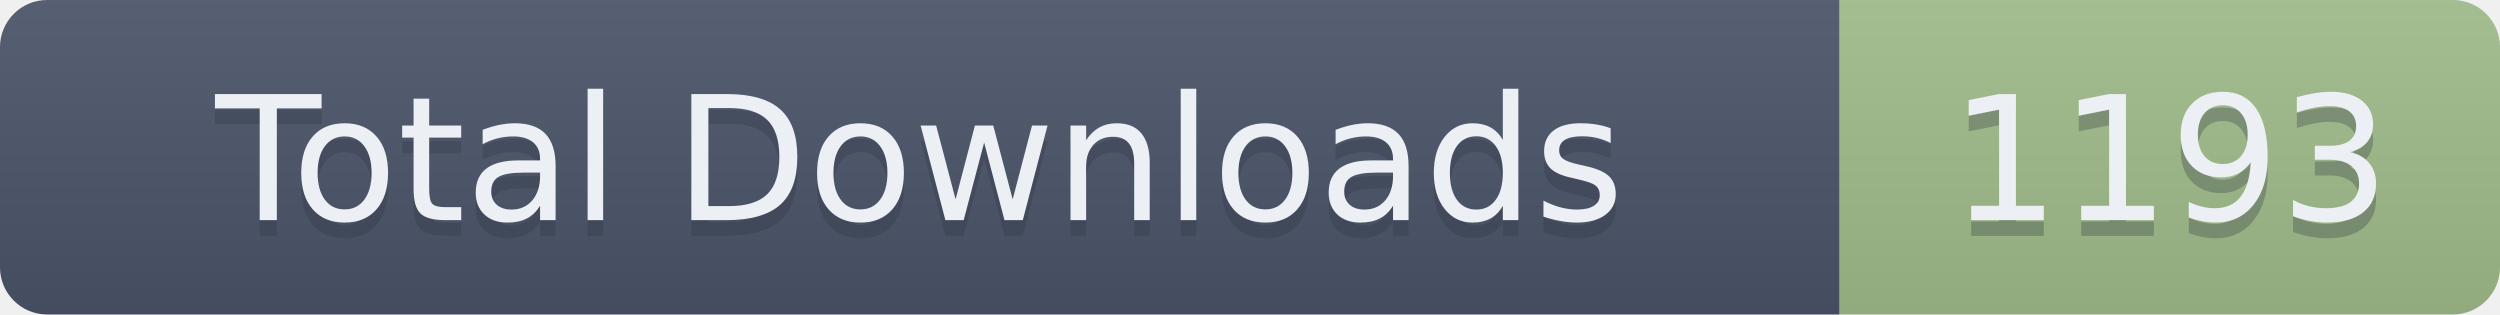
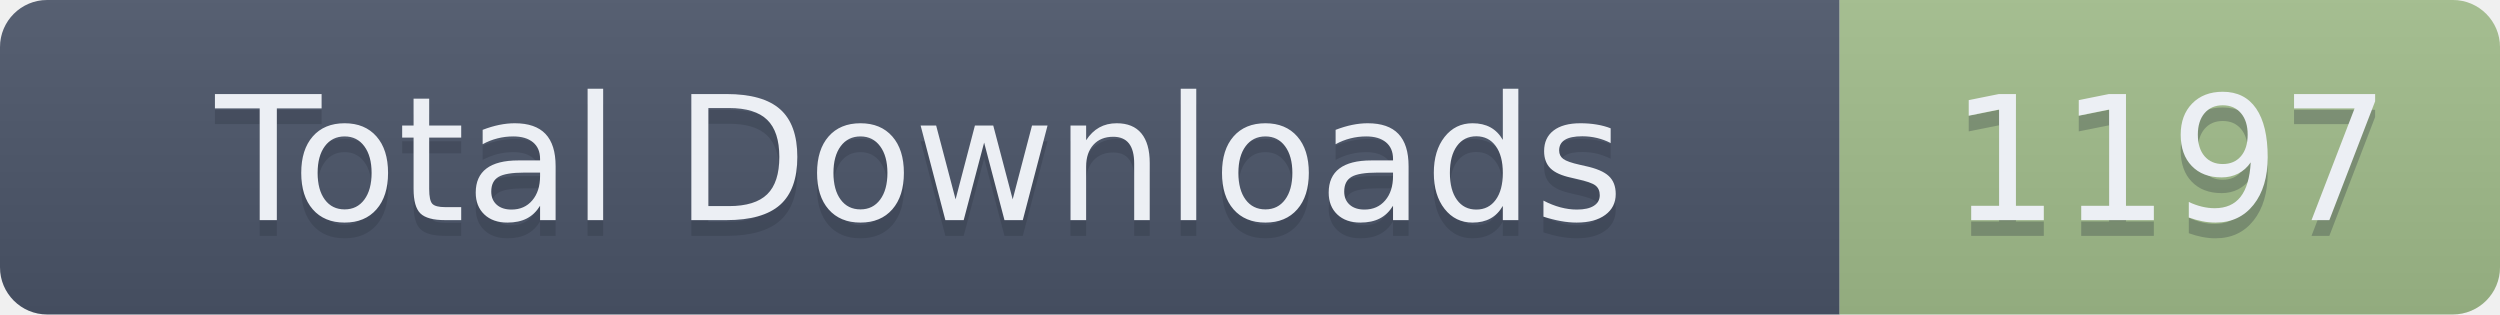
- <svg xmlns="http://www.w3.org/2000/svg" width="159" height="20" role="img" aria-label="Total Downloads: 1193">
+ <svg xmlns="http://www.w3.org/2000/svg" width="159" height="20" role="img" aria-label="Total Downloads: 1197">
  <linearGradient id="s" x2="0" y2="100%">
    <stop offset="0" stop-color="#bbb" stop-opacity=".1" />
    <stop offset="1" stop-opacity=".1" />
  </linearGradient>
  <clipPath id="r">
    <rect width="159" height="20" rx="3" fill="#fff" />
  </clipPath>
  <g clip-path="url(#r)">
    <rect width="117" height="20" fill="#4C566A" />
    <rect x="117" width="42" height="20" fill="#A3BE8C" />
    <rect width="159" height="20" fill="url(#s)" />
  </g>
  <g fill="#ECEFF4" text-anchor="middle" font-family="Verdana,Geneva,DejaVu Sans,sans-serif" text-rendering="geometricPrecision" font-size="110">
    <text aria-hidden="true" x="585" y="150" fill="#2E3440" fill-opacity=".3" transform="scale(.1)" textLength="1070">Total Downloads</text>
    <text x="585" y="140" transform="scale(.1)" textLength="1070">Total Downloads</text>
-     <text aria-hidden="true" x="1380" y="150" fill="#2E3440" fill-opacity=".3" transform="scale(.1)" textLength="320">1193</text>
-     <text x="1380" y="140" transform="scale(.1)" textLength="320">1193</text>
+     <text aria-hidden="true" x="1380" y="150" fill="#2E3440" fill-opacity=".3" transform="scale(.1)" textLength="320">1197</text>
+     <text x="1380" y="140" transform="scale(.1)" textLength="320">1197</text>
  </g>
</svg>
